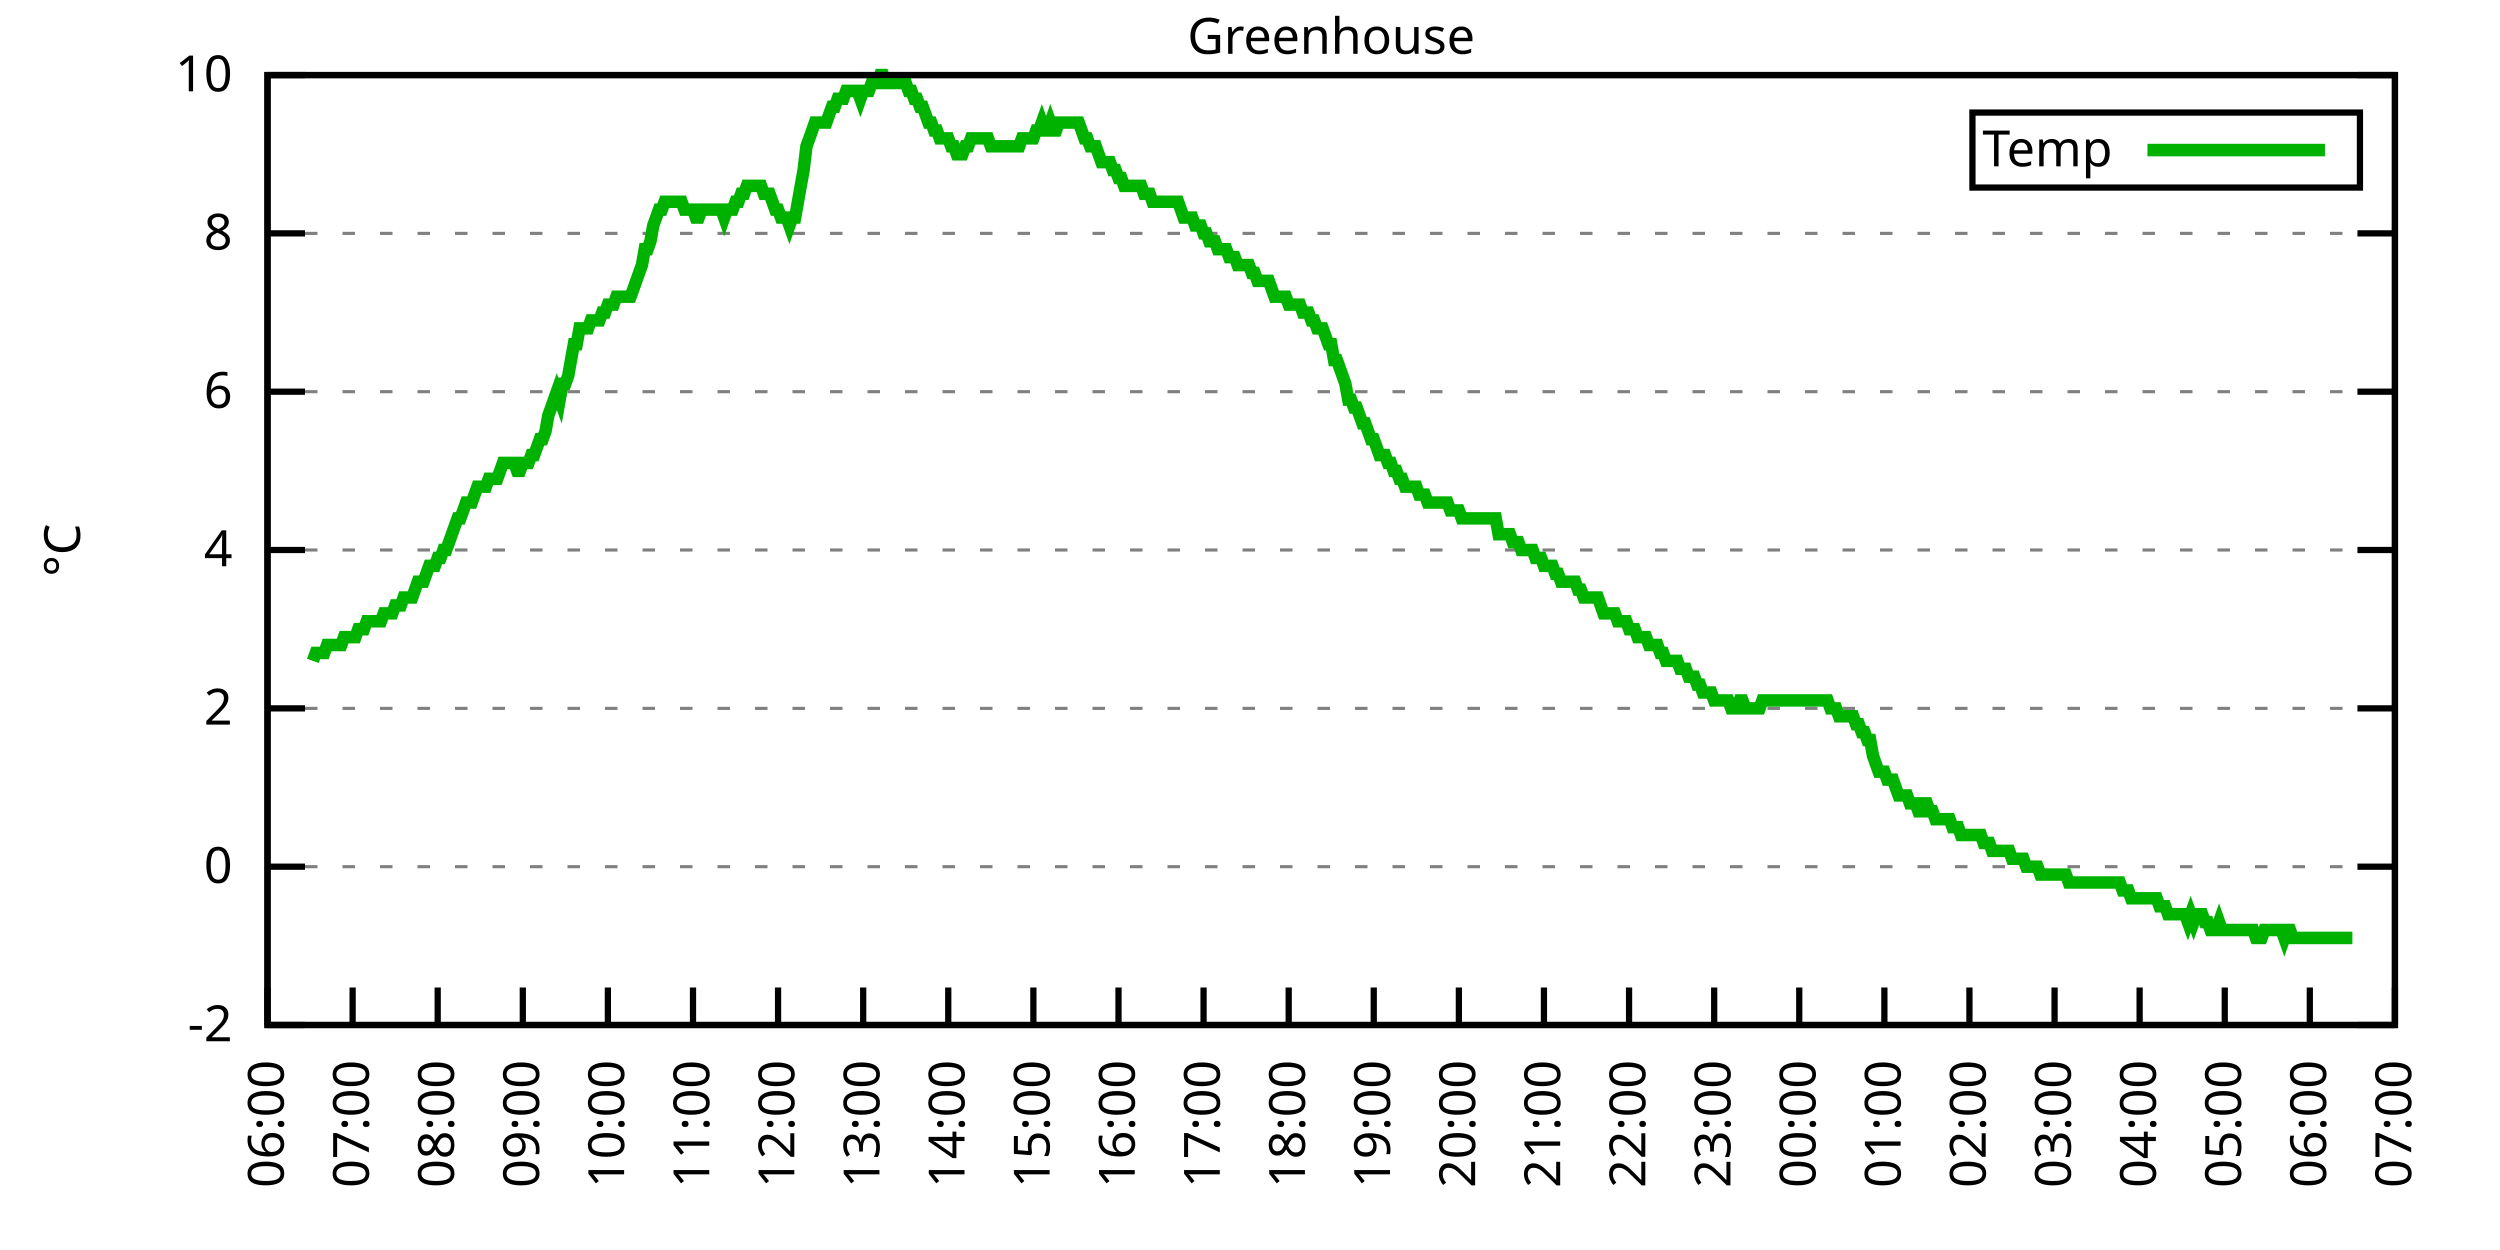
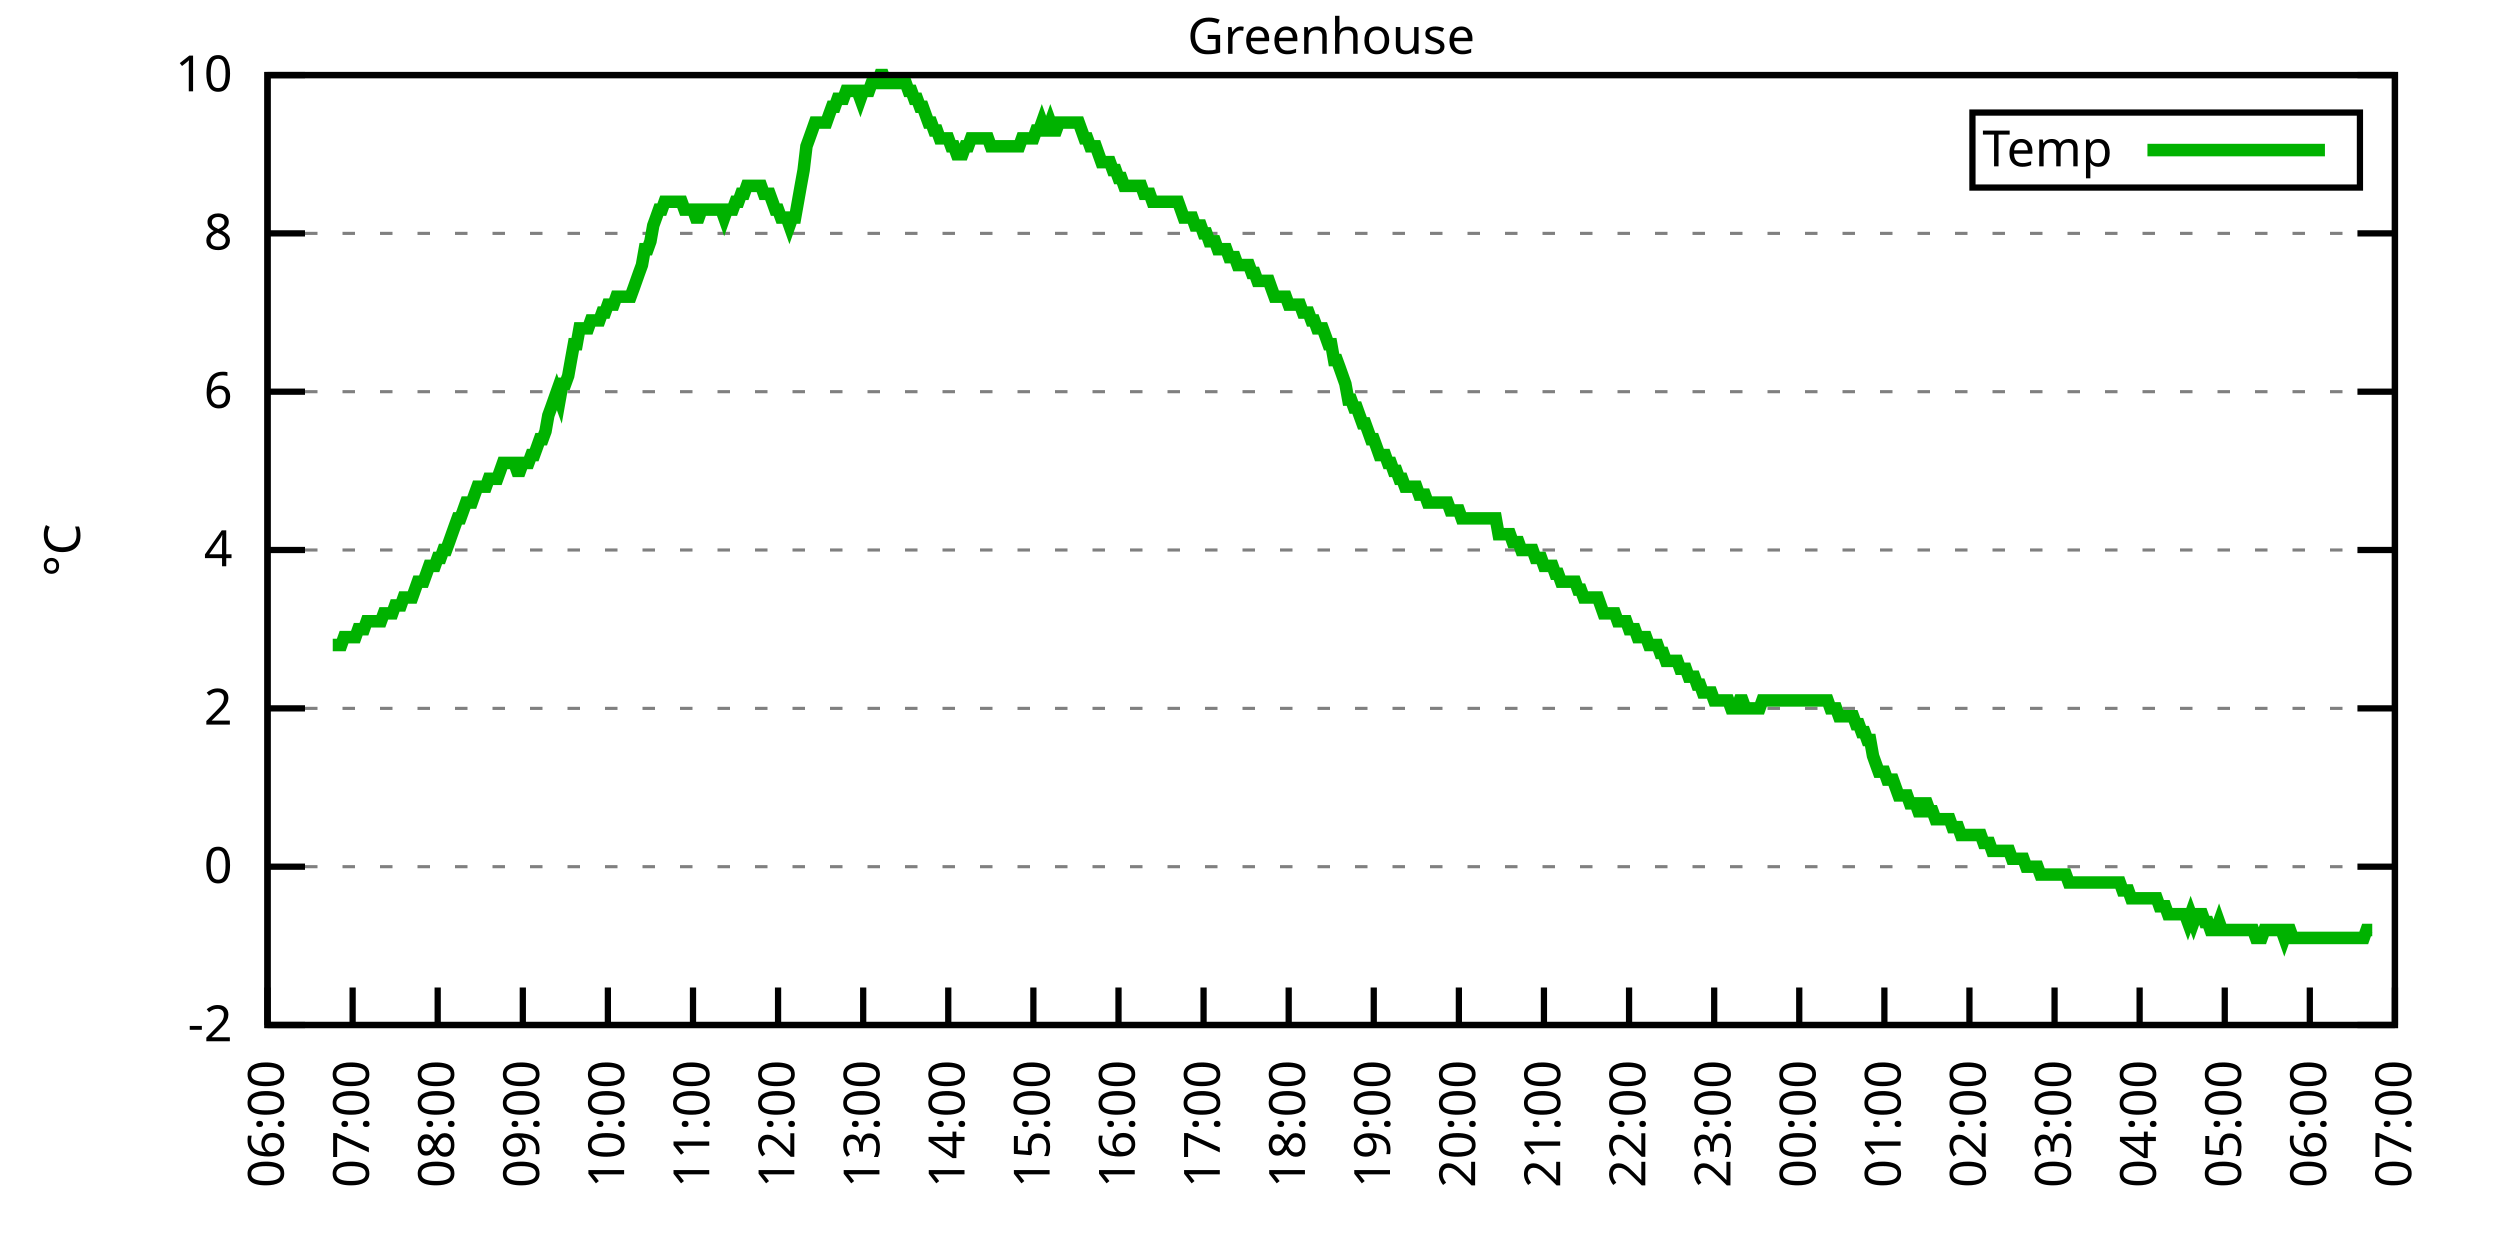
<svg xmlns="http://www.w3.org/2000/svg" xmlns:xlink="http://www.w3.org/1999/xlink" width="400" height="200" viewBox="0 0 400 200">
  <g id="gnuplot_canvas">
    <rect x="0" y="0" width="400" height="200" fill="none" />
    <defs>
      <circle id="gpDot" r="0.5" stroke-width="0.5" stroke="currentColor" />
      <path id="gpPt0" stroke-width="0.333" stroke="currentColor" d="M-1,0 h2 M0,-1 v2" />
      <path id="gpPt1" stroke-width="0.333" stroke="currentColor" d="M-1,-1 L1,1 M1,-1 L-1,1" />
      <path id="gpPt2" stroke-width="0.333" stroke="currentColor" d="M-1,0 L1,0 M0,-1 L0,1 M-1,-1 L1,1 M-1,1 L1,-1" />
      <rect id="gpPt3" stroke-width="0.333" stroke="currentColor" x="-1" y="-1" width="2" height="2" />
      <rect id="gpPt4" stroke-width="0.333" stroke="currentColor" fill="currentColor" x="-1" y="-1" width="2" height="2" />
      <circle id="gpPt5" stroke-width="0.333" stroke="currentColor" cx="0" cy="0" r="1" />
      <use xlink:href="#gpPt5" id="gpPt6" fill="currentColor" stroke="none" />
      <path id="gpPt7" stroke-width="0.333" stroke="currentColor" d="M0,-1.33 L-1.33,0.67 L1.33,0.67 z" />
      <use xlink:href="#gpPt7" id="gpPt8" fill="currentColor" stroke="none" />
      <use xlink:href="#gpPt7" id="gpPt9" stroke="currentColor" transform="rotate(180)" />
      <use xlink:href="#gpPt9" id="gpPt10" fill="currentColor" stroke="none" />
      <use xlink:href="#gpPt3" id="gpPt11" stroke="currentColor" transform="rotate(45)" />
      <use xlink:href="#gpPt11" id="gpPt12" fill="currentColor" stroke="none" />
      <path id="gpPt13" stroke-width="0.333" stroke="currentColor" d="M0,1.330 L1.265,0.411 L0.782,-1.067 L-0.782,-1.076 L-1.265,0.411 z" />
      <use xlink:href="#gpPt13" id="gpPt14" fill="currentColor" stroke="none" />
      <filter id="textbox" filterUnits="objectBoundingBox" x="0" y="0" height="1" width="1">
        <feFlood flood-color="white" flood-opacity="1" result="bgnd" />
        <feComposite in="SourceGraphic" in2="bgnd" operator="atop" />
      </filter>
      <filter id="greybox" filterUnits="objectBoundingBox" x="0" y="0" height="1" width="1">
        <feFlood flood-color="lightgrey" flood-opacity="1" result="grey" />
        <feComposite in="SourceGraphic" in2="grey" operator="atop" />
      </filter>
    </defs>
    <g fill="none" color="white" stroke="currentColor" stroke-width="1.00" stroke-linecap="butt" stroke-linejoin="miter">
</g>
    <g fill="none" color="black" stroke="currentColor" stroke-width="1.00" stroke-linecap="butt" stroke-linejoin="miter">
      <g stroke="none" shape-rendering="crispEdges">
        <polygon fill="rgb(255, 255, 255)" points="42.80,164.00 383.18,164.00 383.18,12.02 42.80,12.02 " />
      </g>
    </g>
    <g fill="none" color="black" stroke="currentColor" stroke-width="1.00" stroke-linecap="butt" stroke-linejoin="miter">
</g>
    <g fill="none" color="black" stroke="black" stroke-width="0.50" stroke-linecap="butt" stroke-linejoin="miter">
</g>
    <g fill="none" color="gray" stroke="currentColor" stroke-width="0.50" stroke-linecap="butt" stroke-linejoin="miter">
      <path stroke="gray" stroke-dasharray="2,4" class="gridline" d="M42.80,164.00 L383.19,164.00  " />
    </g>
    <g fill="none" color="gray" stroke="gray" stroke-width="1.00" stroke-linecap="butt" stroke-linejoin="miter">
</g>
    <g fill="none" color="black" stroke="currentColor" stroke-width="1.00" stroke-linecap="butt" stroke-linejoin="miter">
      <path stroke="black" d="M42.80,164.00 L48.80,164.00 M383.19,164.00 L377.19,164.00  " />
      <g transform="translate(37.20,166.60)" stroke="none" fill="black" font-family="Sans" font-size="8.00" text-anchor="end">
        <text>
          <tspan font-family="Sans">-2</tspan>
        </text>
      </g>
    </g>
    <g fill="none" color="black" stroke="currentColor" stroke-width="1.00" stroke-linecap="butt" stroke-linejoin="miter">
</g>
    <g fill="none" color="black" stroke="black" stroke-width="0.50" stroke-linecap="butt" stroke-linejoin="miter">
</g>
    <g fill="none" color="gray" stroke="currentColor" stroke-width="0.50" stroke-linecap="butt" stroke-linejoin="miter">
      <path stroke="gray" stroke-dasharray="2,4" class="gridline" d="M42.80,138.67 L383.19,138.67  " />
    </g>
    <g fill="none" color="gray" stroke="gray" stroke-width="1.00" stroke-linecap="butt" stroke-linejoin="miter">
</g>
    <g fill="none" color="black" stroke="currentColor" stroke-width="1.00" stroke-linecap="butt" stroke-linejoin="miter">
      <path stroke="black" d="M42.80,138.67 L48.80,138.67 M383.19,138.67 L377.19,138.67  " />
      <g transform="translate(37.20,141.27)" stroke="none" fill="black" font-family="Sans" font-size="8.00" text-anchor="end">
        <text>
          <tspan font-family="Sans"> 0</tspan>
        </text>
      </g>
    </g>
    <g fill="none" color="black" stroke="currentColor" stroke-width="1.00" stroke-linecap="butt" stroke-linejoin="miter">
</g>
    <g fill="none" color="black" stroke="black" stroke-width="0.50" stroke-linecap="butt" stroke-linejoin="miter">
</g>
    <g fill="none" color="gray" stroke="currentColor" stroke-width="0.50" stroke-linecap="butt" stroke-linejoin="miter">
      <path stroke="gray" stroke-dasharray="2,4" class="gridline" d="M42.80,113.34 L383.19,113.34  " />
    </g>
    <g fill="none" color="gray" stroke="gray" stroke-width="1.00" stroke-linecap="butt" stroke-linejoin="miter">
</g>
    <g fill="none" color="black" stroke="currentColor" stroke-width="1.00" stroke-linecap="butt" stroke-linejoin="miter">
      <path stroke="black" d="M42.80,113.34 L48.80,113.34 M383.19,113.34 L377.19,113.34  " />
      <g transform="translate(37.20,115.94)" stroke="none" fill="black" font-family="Sans" font-size="8.00" text-anchor="end">
        <text>
          <tspan font-family="Sans"> 2</tspan>
        </text>
      </g>
    </g>
    <g fill="none" color="black" stroke="currentColor" stroke-width="1.00" stroke-linecap="butt" stroke-linejoin="miter">
</g>
    <g fill="none" color="black" stroke="black" stroke-width="0.50" stroke-linecap="butt" stroke-linejoin="miter">
</g>
    <g fill="none" color="gray" stroke="currentColor" stroke-width="0.50" stroke-linecap="butt" stroke-linejoin="miter">
      <path stroke="gray" stroke-dasharray="2,4" class="gridline" d="M42.80,88.00 L383.19,88.00  " />
    </g>
    <g fill="none" color="gray" stroke="gray" stroke-width="1.00" stroke-linecap="butt" stroke-linejoin="miter">
</g>
    <g fill="none" color="black" stroke="currentColor" stroke-width="1.00" stroke-linecap="butt" stroke-linejoin="miter">
      <path stroke="black" d="M42.80,88.00 L48.80,88.00 M383.19,88.00 L377.19,88.00  " />
      <g transform="translate(37.20,90.60)" stroke="none" fill="black" font-family="Sans" font-size="8.00" text-anchor="end">
        <text>
          <tspan font-family="Sans"> 4</tspan>
        </text>
      </g>
    </g>
    <g fill="none" color="black" stroke="currentColor" stroke-width="1.00" stroke-linecap="butt" stroke-linejoin="miter">
</g>
    <g fill="none" color="black" stroke="black" stroke-width="0.50" stroke-linecap="butt" stroke-linejoin="miter">
</g>
    <g fill="none" color="gray" stroke="currentColor" stroke-width="0.50" stroke-linecap="butt" stroke-linejoin="miter">
      <path stroke="gray" stroke-dasharray="2,4" class="gridline" d="M42.80,62.67 L383.19,62.67  " />
    </g>
    <g fill="none" color="gray" stroke="gray" stroke-width="1.00" stroke-linecap="butt" stroke-linejoin="miter">
</g>
    <g fill="none" color="black" stroke="currentColor" stroke-width="1.00" stroke-linecap="butt" stroke-linejoin="miter">
      <path stroke="black" d="M42.80,62.67 L48.80,62.67 M383.19,62.67 L377.19,62.67  " />
      <g transform="translate(37.20,65.27)" stroke="none" fill="black" font-family="Sans" font-size="8.00" text-anchor="end">
        <text>
          <tspan font-family="Sans"> 6</tspan>
        </text>
      </g>
    </g>
    <g fill="none" color="black" stroke="currentColor" stroke-width="1.00" stroke-linecap="butt" stroke-linejoin="miter">
</g>
    <g fill="none" color="black" stroke="black" stroke-width="0.50" stroke-linecap="butt" stroke-linejoin="miter">
</g>
    <g fill="none" color="gray" stroke="currentColor" stroke-width="0.50" stroke-linecap="butt" stroke-linejoin="miter">
      <path stroke="gray" stroke-dasharray="2,4" class="gridline" d="M42.80,37.34 L383.19,37.34  " />
    </g>
    <g fill="none" color="gray" stroke="gray" stroke-width="1.00" stroke-linecap="butt" stroke-linejoin="miter">
</g>
    <g fill="none" color="black" stroke="currentColor" stroke-width="1.00" stroke-linecap="butt" stroke-linejoin="miter">
      <path stroke="black" d="M42.80,37.34 L48.80,37.34 M383.19,37.34 L377.19,37.34  " />
      <g transform="translate(37.20,39.94)" stroke="none" fill="black" font-family="Sans" font-size="8.00" text-anchor="end">
        <text>
          <tspan font-family="Sans"> 8</tspan>
        </text>
      </g>
    </g>
    <g fill="none" color="black" stroke="currentColor" stroke-width="1.00" stroke-linecap="butt" stroke-linejoin="miter">
</g>
    <g fill="none" color="black" stroke="black" stroke-width="0.50" stroke-linecap="butt" stroke-linejoin="miter">
</g>
    <g fill="none" color="gray" stroke="currentColor" stroke-width="0.50" stroke-linecap="butt" stroke-linejoin="miter">
      <path stroke="gray" stroke-dasharray="2,4" class="gridline" d="M42.80,12.01 L383.19,12.01  " />
    </g>
    <g fill="none" color="gray" stroke="gray" stroke-width="1.00" stroke-linecap="butt" stroke-linejoin="miter">
</g>
    <g fill="none" color="black" stroke="currentColor" stroke-width="1.00" stroke-linecap="butt" stroke-linejoin="miter">
      <path stroke="black" d="M42.80,12.01 L48.80,12.01 M383.19,12.01 L377.19,12.01  " />
      <g transform="translate(37.20,14.61)" stroke="none" fill="black" font-family="Sans" font-size="8.00" text-anchor="end">
        <text>
          <tspan font-family="Sans"> 10</tspan>
        </text>
      </g>
    </g>
    <g fill="none" color="black" stroke="currentColor" stroke-width="1.00" stroke-linecap="butt" stroke-linejoin="miter">
      <path stroke="black" d="M42.80,164.00 L42.80,158.00  " />
      <g transform="translate(45.40,169.60) rotate(270.00)" stroke="none" fill="black" font-family="Sans" font-size="8.00" text-anchor="end">
        <text>
          <tspan font-family="Sans">06:00</tspan>
        </text>
      </g>
    </g>
    <g fill="none" color="black" stroke="currentColor" stroke-width="1.00" stroke-linecap="butt" stroke-linejoin="miter">
      <path stroke="black" d="M56.42,164.00 L56.42,158.00  " />
      <g transform="translate(59.02,169.60) rotate(270.00)" stroke="none" fill="black" font-family="Sans" font-size="8.00" text-anchor="end">
        <text>
          <tspan font-family="Sans">07:00</tspan>
        </text>
      </g>
    </g>
    <g fill="none" color="black" stroke="currentColor" stroke-width="1.00" stroke-linecap="butt" stroke-linejoin="miter">
      <path stroke="black" d="M70.03,164.00 L70.03,158.00  " />
      <g transform="translate(72.63,169.60) rotate(270.00)" stroke="none" fill="black" font-family="Sans" font-size="8.00" text-anchor="end">
        <text>
          <tspan font-family="Sans">08:00</tspan>
        </text>
      </g>
    </g>
    <g fill="none" color="black" stroke="currentColor" stroke-width="1.00" stroke-linecap="butt" stroke-linejoin="miter">
      <path stroke="black" d="M83.65,164.00 L83.65,158.00  " />
      <g transform="translate(86.25,169.60) rotate(270.00)" stroke="none" fill="black" font-family="Sans" font-size="8.00" text-anchor="end">
        <text>
          <tspan font-family="Sans">09:00</tspan>
        </text>
      </g>
    </g>
    <g fill="none" color="black" stroke="currentColor" stroke-width="1.00" stroke-linecap="butt" stroke-linejoin="miter">
      <path stroke="black" d="M97.26,164.00 L97.26,158.00  " />
      <g transform="translate(99.86,169.60) rotate(270.00)" stroke="none" fill="black" font-family="Sans" font-size="8.00" text-anchor="end">
        <text>
          <tspan font-family="Sans">10:00</tspan>
        </text>
      </g>
    </g>
    <g fill="none" color="black" stroke="currentColor" stroke-width="1.00" stroke-linecap="butt" stroke-linejoin="miter">
      <path stroke="black" d="M110.88,164.00 L110.88,158.00  " />
      <g transform="translate(113.48,169.60) rotate(270.00)" stroke="none" fill="black" font-family="Sans" font-size="8.00" text-anchor="end">
        <text>
          <tspan font-family="Sans">11:00</tspan>
        </text>
      </g>
    </g>
    <g fill="none" color="black" stroke="currentColor" stroke-width="1.00" stroke-linecap="butt" stroke-linejoin="miter">
      <path stroke="black" d="M124.49,164.00 L124.49,158.00  " />
      <g transform="translate(127.09,169.60) rotate(270.00)" stroke="none" fill="black" font-family="Sans" font-size="8.00" text-anchor="end">
        <text>
          <tspan font-family="Sans">12:00</tspan>
        </text>
      </g>
    </g>
    <g fill="none" color="black" stroke="currentColor" stroke-width="1.00" stroke-linecap="butt" stroke-linejoin="miter">
      <path stroke="black" d="M138.11,164.00 L138.11,158.00  " />
      <g transform="translate(140.71,169.60) rotate(270.00)" stroke="none" fill="black" font-family="Sans" font-size="8.00" text-anchor="end">
        <text>
          <tspan font-family="Sans">13:00</tspan>
        </text>
      </g>
    </g>
    <g fill="none" color="black" stroke="currentColor" stroke-width="1.00" stroke-linecap="butt" stroke-linejoin="miter">
      <path stroke="black" d="M151.72,164.00 L151.72,158.00  " />
      <g transform="translate(154.32,169.60) rotate(270.00)" stroke="none" fill="black" font-family="Sans" font-size="8.00" text-anchor="end">
        <text>
          <tspan font-family="Sans">14:00</tspan>
        </text>
      </g>
    </g>
    <g fill="none" color="black" stroke="currentColor" stroke-width="1.00" stroke-linecap="butt" stroke-linejoin="miter">
      <path stroke="black" d="M165.34,164.00 L165.34,158.00  " />
      <g transform="translate(167.94,169.60) rotate(270.00)" stroke="none" fill="black" font-family="Sans" font-size="8.00" text-anchor="end">
        <text>
          <tspan font-family="Sans">15:00</tspan>
        </text>
      </g>
    </g>
    <g fill="none" color="black" stroke="currentColor" stroke-width="1.00" stroke-linecap="butt" stroke-linejoin="miter">
      <path stroke="black" d="M178.96,164.00 L178.96,158.00  " />
      <g transform="translate(181.56,169.60) rotate(270.00)" stroke="none" fill="black" font-family="Sans" font-size="8.00" text-anchor="end">
        <text>
          <tspan font-family="Sans">16:00</tspan>
        </text>
      </g>
    </g>
    <g fill="none" color="black" stroke="currentColor" stroke-width="1.00" stroke-linecap="butt" stroke-linejoin="miter">
      <path stroke="black" d="M192.57,164.00 L192.57,158.00  " />
      <g transform="translate(195.17,169.60) rotate(270.00)" stroke="none" fill="black" font-family="Sans" font-size="8.00" text-anchor="end">
        <text>
          <tspan font-family="Sans">17:00</tspan>
        </text>
      </g>
    </g>
    <g fill="none" color="black" stroke="currentColor" stroke-width="1.00" stroke-linecap="butt" stroke-linejoin="miter">
      <path stroke="black" d="M206.19,164.00 L206.19,158.00  " />
      <g transform="translate(208.79,169.60) rotate(270.00)" stroke="none" fill="black" font-family="Sans" font-size="8.00" text-anchor="end">
        <text>
          <tspan font-family="Sans">18:00</tspan>
        </text>
      </g>
    </g>
    <g fill="none" color="black" stroke="currentColor" stroke-width="1.00" stroke-linecap="butt" stroke-linejoin="miter">
      <path stroke="black" d="M219.80,164.00 L219.80,158.00  " />
      <g transform="translate(222.40,169.60) rotate(270.00)" stroke="none" fill="black" font-family="Sans" font-size="8.00" text-anchor="end">
        <text>
          <tspan font-family="Sans">19:00</tspan>
        </text>
      </g>
    </g>
    <g fill="none" color="black" stroke="currentColor" stroke-width="1.00" stroke-linecap="butt" stroke-linejoin="miter">
      <path stroke="black" d="M233.42,164.00 L233.42,158.00  " />
      <g transform="translate(236.02,169.60) rotate(270.00)" stroke="none" fill="black" font-family="Sans" font-size="8.00" text-anchor="end">
        <text>
          <tspan font-family="Sans">20:00</tspan>
        </text>
      </g>
    </g>
    <g fill="none" color="black" stroke="currentColor" stroke-width="1.00" stroke-linecap="butt" stroke-linejoin="miter">
      <path stroke="black" d="M247.03,164.00 L247.03,158.00  " />
      <g transform="translate(249.63,169.60) rotate(270.00)" stroke="none" fill="black" font-family="Sans" font-size="8.00" text-anchor="end">
        <text>
          <tspan font-family="Sans">21:00</tspan>
        </text>
      </g>
    </g>
    <g fill="none" color="black" stroke="currentColor" stroke-width="1.00" stroke-linecap="butt" stroke-linejoin="miter">
      <path stroke="black" d="M260.65,164.00 L260.65,158.00  " />
      <g transform="translate(263.25,169.60) rotate(270.00)" stroke="none" fill="black" font-family="Sans" font-size="8.00" text-anchor="end">
        <text>
          <tspan font-family="Sans">22:00</tspan>
        </text>
      </g>
    </g>
    <g fill="none" color="black" stroke="currentColor" stroke-width="1.00" stroke-linecap="butt" stroke-linejoin="miter">
      <path stroke="black" d="M274.27,164.00 L274.27,158.00  " />
      <g transform="translate(276.87,169.60) rotate(270.00)" stroke="none" fill="black" font-family="Sans" font-size="8.00" text-anchor="end">
        <text>
          <tspan font-family="Sans">23:00</tspan>
        </text>
      </g>
    </g>
    <g fill="none" color="black" stroke="currentColor" stroke-width="1.00" stroke-linecap="butt" stroke-linejoin="miter">
      <path stroke="black" d="M287.88,164.00 L287.88,158.00  " />
      <g transform="translate(290.48,169.60) rotate(270.00)" stroke="none" fill="black" font-family="Sans" font-size="8.00" text-anchor="end">
        <text>
          <tspan font-family="Sans">00:00</tspan>
        </text>
      </g>
    </g>
    <g fill="none" color="black" stroke="currentColor" stroke-width="1.00" stroke-linecap="butt" stroke-linejoin="miter">
      <path stroke="black" d="M301.50,164.00 L301.50,158.00  " />
      <g transform="translate(304.10,169.60) rotate(270.00)" stroke="none" fill="black" font-family="Sans" font-size="8.00" text-anchor="end">
        <text>
          <tspan font-family="Sans">01:00</tspan>
        </text>
      </g>
    </g>
    <g fill="none" color="black" stroke="currentColor" stroke-width="1.00" stroke-linecap="butt" stroke-linejoin="miter">
      <path stroke="black" d="M315.11,164.00 L315.11,158.00  " />
      <g transform="translate(317.71,169.60) rotate(270.00)" stroke="none" fill="black" font-family="Sans" font-size="8.00" text-anchor="end">
        <text>
          <tspan font-family="Sans">02:00</tspan>
        </text>
      </g>
    </g>
    <g fill="none" color="black" stroke="currentColor" stroke-width="1.00" stroke-linecap="butt" stroke-linejoin="miter">
      <path stroke="black" d="M328.73,164.00 L328.73,158.00  " />
      <g transform="translate(331.33,169.60) rotate(270.00)" stroke="none" fill="black" font-family="Sans" font-size="8.00" text-anchor="end">
        <text>
          <tspan font-family="Sans">03:00</tspan>
        </text>
      </g>
    </g>
    <g fill="none" color="black" stroke="currentColor" stroke-width="1.00" stroke-linecap="butt" stroke-linejoin="miter">
      <path stroke="black" d="M342.34,164.00 L342.34,158.00  " />
      <g transform="translate(344.94,169.60) rotate(270.00)" stroke="none" fill="black" font-family="Sans" font-size="8.00" text-anchor="end">
        <text>
          <tspan font-family="Sans">04:00</tspan>
        </text>
      </g>
    </g>
    <g fill="none" color="black" stroke="currentColor" stroke-width="1.00" stroke-linecap="butt" stroke-linejoin="miter">
      <path stroke="black" d="M355.96,164.00 L355.96,158.00  " />
      <g transform="translate(358.56,169.60) rotate(270.00)" stroke="none" fill="black" font-family="Sans" font-size="8.00" text-anchor="end">
        <text>
          <tspan font-family="Sans">05:00</tspan>
        </text>
      </g>
    </g>
    <g fill="none" color="black" stroke="currentColor" stroke-width="1.00" stroke-linecap="butt" stroke-linejoin="miter">
      <path stroke="black" d="M369.57,164.00 L369.57,158.00  " />
      <g transform="translate(372.17,169.60) rotate(270.00)" stroke="none" fill="black" font-family="Sans" font-size="8.00" text-anchor="end">
        <text>
          <tspan font-family="Sans">06:00</tspan>
        </text>
      </g>
    </g>
    <g fill="none" color="black" stroke="currentColor" stroke-width="1.00" stroke-linecap="butt" stroke-linejoin="miter">
      <path stroke="black" d="M383.19,164.00 L383.19,158.00  " />
      <g transform="translate(385.79,169.60) rotate(270.00)" stroke="none" fill="black" font-family="Sans" font-size="8.00" text-anchor="end">
        <text>
          <tspan font-family="Sans">07:00</tspan>
        </text>
      </g>
    </g>
    <g fill="none" color="black" stroke="currentColor" stroke-width="1.00" stroke-linecap="butt" stroke-linejoin="miter">
</g>
    <g fill="none" color="black" stroke="currentColor" stroke-width="1.00" stroke-linecap="butt" stroke-linejoin="miter">
      <path stroke="black" d="M42.80,12.01 L42.80,164.00 L383.19,164.00 L383.19,12.01 L42.80,12.01 Z  " />
    </g>
    <g fill="none" color="black" stroke="currentColor" stroke-width="1.00" stroke-linecap="butt" stroke-linejoin="miter">
</g>
    <g fill="none" color="black" stroke="currentColor" stroke-width="1.00" stroke-linecap="butt" stroke-linejoin="miter">
      <path stroke="black" d="M315.59,30.01 L315.59,18.01 L377.59,18.01 L377.59,30.01 L315.59,30.01 Z  " />
    </g>
    <g id="Greenhouse_plot_1">
      <g fill="none" color="white" stroke="black" stroke-width="2.00" stroke-linecap="butt" stroke-linejoin="miter">
</g>
      <g fill="none" color="black" stroke="currentColor" stroke-width="2.00" stroke-linecap="butt" stroke-linejoin="miter">
        <g transform="translate(337.99,26.61)" stroke="none" fill="black" font-family="Sans" font-size="8.00" text-anchor="end">
          <text>
            <tspan font-family="Sans">Temp</tspan>
          </text>
        </g>
      </g>
      <g fill="none" color="black" stroke="currentColor" stroke-width="2.00" stroke-linecap="butt" stroke-linejoin="miter">
-         <path stroke="rgb(  0, 178,   0)" d="M343.59,24.01 L371.99,24.01 M50.06,105.74 L50.52,104.47 L50.97,104.47 L51.42,104.47 L51.88,104.47 L52.33,103.20   L52.78,103.20 L53.24,103.20 L53.69,103.20 L54.15,103.20 L54.60,103.20 L55.05,101.94 L55.51,101.94 L55.96,101.94   L56.42,101.94 L56.87,101.94 L57.32,100.67 L57.78,100.67 L58.23,100.67 L58.68,99.40 L59.14,99.40 L59.59,99.40   L60.05,99.40 L60.50,99.40 L60.95,99.40 L61.41,98.14 L61.86,98.14 L62.32,98.14 L62.77,98.14 L63.22,96.87   L63.68,96.87 L64.13,96.87 L64.58,95.60 L65.04,95.60 L65.49,95.60 L65.95,95.60 L66.40,94.34 L66.85,93.07   L67.31,93.07 L67.76,93.07 L68.22,91.80 L68.67,90.54 L69.12,90.54 L69.58,90.54 L70.03,89.27 L70.49,89.27   L70.94,88.00 L71.39,88.00 L71.85,86.74 L72.30,85.47 L72.75,84.21 L73.21,82.94 L73.66,82.94 L74.12,81.67   L74.57,80.41 L75.02,80.41 L75.48,80.41 L75.93,79.14 L76.39,77.87 L76.84,77.87 L77.29,77.87 L77.75,77.87   L78.20,76.61 L78.65,76.61 L79.11,76.61 L79.56,76.61 L80.02,75.34 L80.47,74.07 L80.92,74.07 L81.38,74.07   L81.83,74.07 L82.29,74.07 L82.74,75.34 L83.19,75.34 L83.65,74.07 L84.10,74.07 L84.55,74.07 L85.01,72.81   L85.46,72.81 L85.92,71.54 L86.37,70.27 L86.82,70.27 L87.28,69.01 L87.73,66.47 L88.19,65.21 L88.64,63.94   L89.09,62.67 L89.55,63.94 L90.00,61.41 L90.45,61.41 L90.91,60.14 L91.36,57.61 L91.82,55.07 L92.27,55.07   L92.72,52.54 L93.18,52.54 L93.63,52.54 L94.09,52.54 L94.54,51.27 L94.99,51.27 L95.45,51.27 L95.90,51.27   L96.35,50.01 L96.81,50.01 L97.26,48.74 L97.72,48.74 L98.17,48.74 L98.62,47.47 L99.08,47.47 L99.53,47.47   L99.99,47.47 L100.44,47.47 L100.89,47.47 L101.35,46.21 L101.80,44.94 L102.25,43.67 L102.71,42.41 L103.16,39.87   L103.62,39.87 L104.07,38.61 L104.52,36.08 L104.98,34.81 L105.43,33.54 L105.89,33.54 L106.34,32.28 L106.79,32.28   L107.25,32.28 L107.70,32.28 L108.15,32.28 L108.61,32.28 L109.06,32.28 L109.52,33.54 L109.97,33.54 L110.42,33.54   L110.88,33.54 L111.33,34.81 L111.79,34.81 L112.24,33.54 L112.69,33.54 L113.15,33.54 L113.60,33.54 L114.05,33.54   L114.51,33.54 L114.96,33.54 L115.42,33.54 L115.87,34.81 L116.32,33.54 L116.78,33.54 L117.23,33.54 L117.69,32.28   L118.14,32.28 L118.59,31.01 L119.05,31.01 L119.50,29.74 L119.96,29.74 L120.41,29.74 L120.86,29.74 L121.32,29.74   L121.77,29.74 L122.22,31.01 L122.68,31.01 L123.13,31.01 L123.59,32.28 L124.04,33.54 L124.49,33.54 L124.95,34.81   L125.40,34.81 L125.86,34.81 L126.31,36.08 L126.76,34.81 L127.22,34.81 L127.67,32.28 L128.12,29.74 L128.58,27.21   L129.03,23.41 L129.49,22.14 L129.94,20.88 L130.39,19.61 L130.85,19.61 L131.30,19.61 L131.76,19.61 L132.21,19.61   L132.66,18.34 L133.12,17.08 L133.57,17.08 L134.02,15.81 L134.48,15.81 L134.93,15.81 L135.39,14.54 L135.84,14.54   L136.29,14.54 L136.75,14.54 L137.20,14.54 L137.66,15.81 L138.11,14.54 L138.56,14.54 L139.02,14.54 L139.47,13.28   L139.92,13.28 L140.38,13.28 L140.83,12.01 L141.29,12.01 L141.74,13.28 L142.19,13.28 L142.65,13.28 L143.10,13.28   L143.56,13.28 L144.01,13.28 L144.46,13.28 L144.92,13.28 L145.37,14.54 L145.82,14.54 L146.28,15.81 L146.73,15.81   L147.19,17.08 L147.64,17.08 L148.09,18.34 L148.55,19.61 L149.00,19.61 L149.46,20.88 L149.91,20.88 L150.36,22.14   L150.82,22.14 L151.27,22.14 L151.72,22.14 L152.18,23.41 L152.63,23.41 L153.09,24.68 L153.54,24.68 L153.99,24.68   L154.45,23.41 L154.90,23.41 L155.36,22.14 L155.81,22.14 L156.26,22.14 L156.72,22.14 L157.17,22.14 L157.62,22.14   L158.08,22.14 L158.53,23.41 L158.99,23.41 L159.44,23.41 L159.89,23.41 L160.35,23.41 L160.80,23.41 L161.26,23.41   L161.71,23.41 L162.16,23.41 L162.62,23.41 L163.07,23.41 L163.52,22.14 L163.98,22.14 L164.43,22.14 L164.89,22.14   L165.34,22.14 L165.79,20.88 L166.25,20.88 L166.70,19.61 L167.16,20.88 L167.61,20.88 L168.06,19.61 L168.52,20.88   L168.97,20.88 L169.43,19.61 L169.88,19.61 L170.33,19.61 L170.79,19.61 L171.24,19.61 L171.69,19.61 L172.15,19.61   L172.60,19.61 L173.06,20.88 L173.51,22.14 L173.96,22.14 L174.42,23.41 L174.87,23.41 L175.33,23.41 L175.78,24.68   L176.23,25.94 L176.69,25.94 L177.14,25.94 L177.59,25.94 L178.05,27.21 L178.50,27.21 L178.96,28.48 L179.41,28.48   L179.86,29.74 L180.32,29.74 L180.77,29.74 L181.23,29.74 L181.68,29.74 L182.13,29.74 L182.59,29.74 L183.04,31.01   L183.49,31.01 L183.95,31.01 L184.40,32.28 L184.86,32.28 L185.31,32.28 L185.76,32.28 L186.22,32.28 L186.67,32.28   L187.13,32.28 L187.58,32.28 L188.03,32.28 L188.49,32.28 L188.94,33.54 L189.39,34.81 L189.85,34.81 L190.30,34.81   L190.76,34.81 L191.21,36.08 L191.66,36.08 L192.12,36.08 L192.57,37.34 L193.03,37.34 L193.48,38.61 L193.93,38.61   L194.39,38.61 L194.84,39.87 L195.29,39.87 L195.75,39.87 L196.20,39.87 L196.66,41.14 L197.11,41.14 L197.56,41.14   L198.02,42.41 L198.47,42.41 L198.93,42.41 L199.38,42.41 L199.83,42.41 L200.29,43.67 L200.74,43.67 L201.19,44.94   L201.65,44.94 L202.10,44.94 L202.56,44.94 L203.01,44.94 L203.46,46.21 L203.92,47.47 L204.37,47.47 L204.83,47.47   L205.28,47.47 L205.73,47.47 L206.19,48.74 L206.64,48.74 L207.09,48.74 L207.55,48.74 L208.00,48.74 L208.46,50.01   L208.91,50.01 L209.36,50.01 L209.82,51.27 L210.27,51.27 L210.73,52.54 L211.18,52.54 L211.63,52.54 L212.09,53.81   L212.54,55.07 L213.00,55.07 L213.45,57.61 L213.90,57.61 L214.36,58.87 L214.81,60.14 L215.26,61.41 L215.72,63.94   L216.17,63.94 L216.63,65.21 L217.08,65.21 L217.53,66.47 L217.99,67.74 L218.44,67.74 L218.90,69.01 L219.35,70.27   L219.80,70.27 L220.26,71.54 L220.71,72.81 L221.16,72.81 L221.62,72.81 L222.07,74.07 L222.53,74.07 L222.98,75.34   L223.43,75.34 L223.89,76.61 L224.34,76.61 L224.80,77.87 L225.25,77.87 L225.70,77.87 L226.16,77.87 L226.61,77.87   L227.06,79.14 L227.52,79.14 L227.97,79.14 L228.43,80.41 L228.88,80.41 L229.33,80.41 L229.79,80.41 L230.24,80.41   L230.70,80.41 L231.15,80.41 L231.60,80.41 L232.06,81.67 L232.51,81.67 L232.96,81.67 L233.42,81.67 L233.87,82.94   L234.33,82.94 L234.78,82.94 L235.23,82.94 L235.69,82.94 L236.14,82.94 L236.60,82.94 L237.05,82.94 L237.50,82.94   L237.96,82.94 L238.41,82.94 L238.86,82.94 L239.32,82.94 L239.77,85.47 L240.23,85.47 L240.68,85.47 L241.13,85.47   L241.59,85.47 L242.04,86.74 L242.50,86.74 L242.95,86.74 L243.40,88.00 L243.86,88.00 L244.31,88.00 L244.76,88.00   L245.22,88.00 L245.67,89.27 L246.13,89.27 L246.58,89.27 L247.03,90.54 L247.49,90.54 L247.94,90.54 L248.40,90.54   L248.85,91.80 L249.30,91.80 L249.76,93.07 L250.21,93.07 L250.66,93.07 L251.12,93.07 L251.57,93.07 L252.03,93.07   L252.48,94.34 L252.93,94.34 L253.39,95.60 L253.84,95.60 L254.30,95.60 L254.75,95.60 L255.20,95.60 L255.66,95.60   L256.11,96.87 L256.56,98.14 L257.02,98.14 L257.47,98.14 L257.93,98.14 L258.38,98.14 L258.83,99.40 L259.29,99.40   L259.74,99.40 L260.20,99.40 L260.65,100.67 L261.10,100.67 L261.56,100.67 L262.01,101.94 L262.47,101.94 L262.92,101.94   L263.37,101.94 L263.83,103.20 L264.28,103.20 L264.73,103.20 L265.19,103.20 L265.64,104.47 L266.10,104.47 L266.55,105.74   L267.00,105.74 L267.46,105.74 L267.91,105.74 L268.37,105.74 L268.82,107.00 L269.27,107.00 L269.73,107.00 L270.18,108.27   L270.63,108.27 L271.09,108.27 L271.54,109.54 L272.00,109.54 L272.45,110.80 L272.90,110.80 L273.36,110.80 L273.81,110.80   L274.27,112.07 L274.72,112.07 L275.17,112.07 L275.63,112.07 L276.08,112.07 L276.53,112.07 L276.99,113.34 L277.44,113.34   L277.90,113.34 L278.35,112.07 L278.80,112.07 L279.26,113.34 L279.71,113.34 L280.17,113.34 L280.62,113.34 L281.07,113.34   L281.53,113.34 L281.98,112.07 L282.43,112.07 L282.89,112.07 L283.34,112.07 L283.80,112.07 L284.25,112.07 L284.70,112.07   L285.16,112.07 L285.61,112.07 L286.07,112.07 L286.52,112.07 L286.97,112.07 L287.43,112.07 L287.88,112.07 L288.33,112.07   L288.79,112.07 L289.24,112.07 L289.70,112.07 L290.15,112.07 L290.60,112.07 L291.06,112.07 L291.51,112.07 L291.97,112.07   L292.42,112.07 L292.87,113.34 L293.33,113.34 L293.78,113.34 L294.23,114.60 L294.69,114.60 L295.14,114.60 L295.60,114.60   L296.05,114.60 L296.50,114.60 L296.96,115.87 L297.41,115.87 L297.87,117.14 L298.32,117.14 L298.77,118.40 L299.23,118.40   L299.68,120.94 L300.13,122.20 L300.59,123.47 L301.04,123.47 L301.50,123.47 L301.95,124.74 L302.40,124.74 L302.86,124.74   L303.31,126.00 L303.77,127.27 L304.22,127.27 L304.67,127.27 L305.13,127.27 L305.58,128.54 L306.03,128.54 L306.49,128.54   L306.94,129.80 L307.40,129.80 L307.85,128.54 L308.30,128.54 L308.76,129.80 L309.21,129.80 L309.67,131.07 L310.12,131.07   L310.57,131.07 L311.03,131.07 L311.48,131.07 L311.94,131.07 L312.39,132.34 L312.84,132.34 L313.30,132.34 L313.75,133.60   L314.20,133.60 L314.66,133.60 L315.11,133.60 L315.57,133.60 L316.02,133.60 L316.47,133.60 L316.93,133.60 L317.38,134.87   L317.84,134.87 L318.29,134.87 L318.74,136.14 L319.20,136.14 L319.65,136.14 L320.10,136.14 L320.56,136.14 L321.01,136.14   L321.47,136.14 L321.92,137.40 L322.37,137.40 L322.83,137.40 L323.28,137.40 L323.74,137.40 L324.19,138.67 L324.64,138.67   L325.10,138.67 L325.55,138.67 L326.00,138.67 L326.46,139.93 L326.91,139.93 L327.37,139.93 L327.82,139.93 L328.27,139.93   L328.73,139.93 L329.18,139.93 L329.64,139.93 L330.09,139.93 L330.54,139.93 L331.00,141.20 L331.45,141.20 L331.90,141.20   L332.36,141.20 L332.81,141.20 L333.27,141.20 L333.72,141.20 L334.17,141.20 L334.63,141.20 L335.08,141.20 L335.54,141.20   L335.99,141.20 L336.44,141.20 L336.90,141.20 L337.35,141.20 L337.80,141.20 L338.26,141.20 L338.71,141.20 L339.17,141.20   L339.62,142.47 L340.07,142.47 L340.53,142.47 L340.98,143.73 L341.44,143.73 L341.89,143.73 L342.34,143.73 L342.80,143.73   L343.25,143.73 L343.70,143.73 L344.16,143.73 L344.61,143.73 L345.07,143.73 L345.52,145.00 L345.97,145.00 L346.43,145.00   L346.88,146.27 L347.34,146.27 L347.79,146.27 L348.24,146.27 L348.70,146.27 L349.15,146.27 L349.60,146.27 L350.06,147.53   L350.51,146.27 L350.97,147.53 L351.42,146.27 L351.87,146.27 L352.33,146.27 L352.78,147.53 L353.24,147.53 L353.69,148.80   L354.14,148.80 L354.60,148.80 L355.05,147.53 L355.50,148.80 L355.96,148.80 L356.41,148.80 L356.87,148.80 L357.32,148.80   L357.77,148.80 L358.23,148.80 L358.68,148.80 L359.14,148.80 L359.59,148.80 L360.04,148.80 L360.50,148.80 L360.95,150.07   L361.41,150.07 L361.86,150.07 L362.31,148.80 L362.77,148.80 L363.22,148.80 L363.67,148.80 L364.13,148.80 L364.58,148.80   L365.04,148.80 L365.49,150.07 L365.94,148.80 L366.40,148.80 L366.85,150.07 L367.31,150.07 L367.76,150.07 L368.21,150.07   L368.67,150.07 L369.12,150.07 L369.57,150.07 L370.03,150.07 L370.48,150.07 L370.94,150.07 L371.39,150.07 L371.84,150.07   L372.30,150.07 L372.75,150.07 L373.21,150.07 L373.66,150.07 L374.11,150.07 L374.57,150.07 L375.02,150.07 L375.47,150.07   L375.93,150.07 L376.38,150.07  " />
+         <path stroke="rgb(  0, 178,   0)" d="M343.59,24.01 L371.99,24.01 M53.24,103.20 L53.69,103.20 L54.15,103.20 L54.60,103.20 L55.05,101.94 L55.51,101.94   L55.96,101.94 L56.42,101.94 L56.87,101.94 L57.32,100.67 L57.78,100.67 L58.23,100.67 L58.68,99.40 L59.14,99.40   L59.59,99.40 L60.05,99.40 L60.50,99.40 L60.95,99.40 L61.41,98.14 L61.86,98.14 L62.32,98.14 L62.77,98.14   L63.22,96.87 L63.68,96.87 L64.13,96.87 L64.58,95.60 L65.04,95.60 L65.49,95.60 L65.95,95.60 L66.40,94.34   L66.85,93.07 L67.31,93.07 L67.76,93.07 L68.22,91.80 L68.67,90.54 L69.12,90.54 L69.58,90.54 L70.03,89.27   L70.49,89.27 L70.94,88.00 L71.39,88.00 L71.85,86.74 L72.30,85.47 L72.75,84.21 L73.21,82.94 L73.66,82.94   L74.12,81.67 L74.57,80.41 L75.02,80.41 L75.48,80.41 L75.93,79.14 L76.39,77.87 L76.84,77.87 L77.29,77.87   L77.75,77.87 L78.20,76.61 L78.65,76.61 L79.11,76.61 L79.56,76.61 L80.02,75.34 L80.47,74.07 L80.92,74.07   L81.38,74.07 L81.83,74.07 L82.29,74.07 L82.74,75.34 L83.19,75.34 L83.65,74.07 L84.10,74.07 L84.55,74.07   L85.01,72.81 L85.46,72.81 L85.92,71.54 L86.37,70.27 L86.82,70.27 L87.28,69.01 L87.73,66.47 L88.19,65.21   L88.64,63.94 L89.09,62.67 L89.55,63.94 L90.00,61.41 L90.45,61.41 L90.91,60.14 L91.36,57.61 L91.82,55.07   L92.27,55.07 L92.72,52.54 L93.18,52.54 L93.63,52.54 L94.09,52.54 L94.54,51.27 L94.99,51.27 L95.45,51.27   L95.90,51.27 L96.35,50.01 L96.81,50.01 L97.26,48.74 L97.72,48.74 L98.17,48.74 L98.62,47.47 L99.08,47.47   L99.53,47.47 L99.99,47.47 L100.44,47.47 L100.89,47.47 L101.35,46.21 L101.80,44.94 L102.25,43.67 L102.71,42.41   L103.16,39.87 L103.62,39.87 L104.07,38.61 L104.52,36.08 L104.98,34.81 L105.43,33.54 L105.89,33.54 L106.34,32.28   L106.79,32.28 L107.25,32.28 L107.70,32.28 L108.15,32.28 L108.61,32.28 L109.06,32.28 L109.52,33.54 L109.97,33.54   L110.42,33.54 L110.88,33.54 L111.33,34.81 L111.79,34.81 L112.24,33.54 L112.69,33.54 L113.15,33.54 L113.60,33.54   L114.05,33.54 L114.51,33.54 L114.96,33.54 L115.42,33.54 L115.87,34.81 L116.32,33.54 L116.78,33.54 L117.23,33.54   L117.69,32.28 L118.14,32.28 L118.59,31.01 L119.05,31.01 L119.50,29.74 L119.96,29.74 L120.41,29.74 L120.86,29.74   L121.32,29.74 L121.77,29.74 L122.22,31.01 L122.68,31.01 L123.13,31.01 L123.59,32.28 L124.04,33.54 L124.49,33.54   L124.95,34.81 L125.40,34.81 L125.86,34.81 L126.31,36.08 L126.76,34.81 L127.22,34.81 L127.67,32.28 L128.12,29.74   L128.58,27.21 L129.03,23.41 L129.49,22.14 L129.94,20.88 L130.39,19.61 L130.85,19.61 L131.30,19.61 L131.76,19.61   L132.21,19.61 L132.66,18.34 L133.12,17.08 L133.57,17.08 L134.02,15.81 L134.48,15.81 L134.93,15.81 L135.39,14.54   L135.84,14.54 L136.29,14.54 L136.75,14.54 L137.20,14.54 L137.66,15.81 L138.11,14.54 L138.56,14.54 L139.02,14.54   L139.47,13.28 L139.92,13.28 L140.38,13.28 L140.83,12.01 L141.29,12.01 L141.74,13.28 L142.19,13.28 L142.65,13.28   L143.10,13.28 L143.56,13.28 L144.01,13.28 L144.46,13.28 L144.92,13.28 L145.37,14.54 L145.82,14.54 L146.28,15.81   L146.73,15.81 L147.19,17.08 L147.64,17.08 L148.09,18.34 L148.55,19.61 L149.00,19.61 L149.46,20.88 L149.91,20.88   L150.36,22.14 L150.82,22.14 L151.27,22.14 L151.72,22.14 L152.18,23.41 L152.63,23.41 L153.09,24.68 L153.54,24.68   L153.99,24.68 L154.45,23.41 L154.90,23.41 L155.36,22.14 L155.81,22.14 L156.26,22.14 L156.72,22.14 L157.17,22.14   L157.62,22.14 L158.08,22.14 L158.53,23.41 L158.99,23.41 L159.44,23.41 L159.89,23.41 L160.35,23.41 L160.80,23.41   L161.26,23.41 L161.71,23.41 L162.16,23.41 L162.62,23.41 L163.07,23.41 L163.52,22.14 L163.98,22.14 L164.43,22.14   L164.89,22.14 L165.34,22.14 L165.79,20.88 L166.25,20.88 L166.70,19.61 L167.16,20.88 L167.61,20.88 L168.06,19.61   L168.52,20.88 L168.97,20.88 L169.43,19.61 L169.88,19.61 L170.33,19.61 L170.79,19.61 L171.24,19.61 L171.69,19.61   L172.15,19.61 L172.60,19.61 L173.06,20.88 L173.51,22.14 L173.96,22.14 L174.42,23.41 L174.87,23.41 L175.33,23.41   L175.78,24.68 L176.23,25.94 L176.69,25.94 L177.14,25.94 L177.59,25.94 L178.05,27.21 L178.50,27.21 L178.96,28.48   L179.41,28.48 L179.86,29.74 L180.32,29.74 L180.77,29.74 L181.23,29.74 L181.68,29.74 L182.13,29.74 L182.59,29.74   L183.04,31.01 L183.49,31.01 L183.95,31.01 L184.40,32.28 L184.86,32.28 L185.31,32.28 L185.76,32.28 L186.22,32.28   L186.67,32.28 L187.13,32.28 L187.58,32.28 L188.03,32.28 L188.49,32.28 L188.94,33.54 L189.39,34.81 L189.85,34.81   L190.30,34.81 L190.76,34.81 L191.21,36.08 L191.66,36.08 L192.12,36.08 L192.57,37.34 L193.03,37.34 L193.48,38.61   L193.93,38.61 L194.39,38.61 L194.84,39.87 L195.29,39.87 L195.75,39.87 L196.20,39.87 L196.66,41.14 L197.11,41.14   L197.56,41.14 L198.02,42.41 L198.47,42.41 L198.93,42.41 L199.38,42.41 L199.83,42.41 L200.29,43.67 L200.74,43.67   L201.19,44.94 L201.65,44.94 L202.10,44.94 L202.56,44.94 L203.01,44.94 L203.46,46.21 L203.92,47.47 L204.37,47.47   L204.83,47.47 L205.28,47.47 L205.73,47.47 L206.19,48.74 L206.64,48.74 L207.09,48.74 L207.55,48.74 L208.00,48.74   L208.46,50.01 L208.91,50.01 L209.36,50.01 L209.82,51.27 L210.27,51.27 L210.73,52.54 L211.18,52.54 L211.63,52.54   L212.09,53.81 L212.54,55.07 L213.00,55.07 L213.45,57.61 L213.90,57.61 L214.36,58.87 L214.81,60.14 L215.26,61.41   L215.72,63.94 L216.17,63.94 L216.63,65.21 L217.08,65.21 L217.53,66.47 L217.99,67.74 L218.44,67.74 L218.90,69.01   L219.35,70.27 L219.80,70.27 L220.26,71.54 L220.71,72.81 L221.16,72.81 L221.62,72.81 L222.07,74.07 L222.53,74.07   L222.98,75.34 L223.43,75.34 L223.89,76.61 L224.34,76.61 L224.80,77.87 L225.25,77.87 L225.70,77.87 L226.16,77.87   L226.61,77.87 L227.06,79.14 L227.52,79.14 L227.97,79.14 L228.43,80.41 L228.88,80.41 L229.33,80.41 L229.79,80.41   L230.24,80.41 L230.70,80.41 L231.15,80.41 L231.60,80.41 L232.06,81.67 L232.51,81.67 L232.96,81.67 L233.42,81.67   L233.87,82.94 L234.33,82.94 L234.78,82.94 L235.23,82.94 L235.69,82.94 L236.14,82.94 L236.60,82.94 L237.05,82.94   L237.50,82.94 L237.96,82.94 L238.41,82.94 L238.86,82.94 L239.32,82.94 L239.77,85.47 L240.23,85.47 L240.68,85.47   L241.13,85.47 L241.59,85.47 L242.04,86.74 L242.50,86.74 L242.95,86.74 L243.40,88.00 L243.86,88.00 L244.31,88.00   L244.76,88.00 L245.22,88.00 L245.67,89.27 L246.13,89.27 L246.58,89.27 L247.03,90.54 L247.49,90.54 L247.94,90.54   L248.40,90.54 L248.85,91.80 L249.30,91.80 L249.76,93.07 L250.21,93.07 L250.66,93.07 L251.12,93.07 L251.57,93.07   L252.03,93.07 L252.48,94.34 L252.93,94.34 L253.39,95.60 L253.84,95.60 L254.30,95.60 L254.75,95.60 L255.20,95.60   L255.66,95.60 L256.11,96.87 L256.56,98.14 L257.02,98.14 L257.47,98.14 L257.93,98.14 L258.38,98.14 L258.83,99.40   L259.29,99.40 L259.74,99.40 L260.20,99.40 L260.65,100.67 L261.10,100.67 L261.56,100.67 L262.01,101.94 L262.47,101.94   L262.92,101.94 L263.37,101.94 L263.83,103.20 L264.28,103.20 L264.73,103.20 L265.19,103.20 L265.64,104.47 L266.10,104.47   L266.55,105.74 L267.00,105.74 L267.46,105.74 L267.91,105.74 L268.37,105.74 L268.82,107.00 L269.27,107.00 L269.73,107.00   L270.18,108.27 L270.63,108.27 L271.09,108.27 L271.54,109.54 L272.00,109.54 L272.45,110.80 L272.90,110.80 L273.36,110.80   L273.81,110.80 L274.27,112.07 L274.72,112.07 L275.17,112.07 L275.63,112.07 L276.08,112.07 L276.53,112.07 L276.99,113.34   L277.44,113.34 L277.90,113.34 L278.35,112.07 L278.80,112.07 L279.26,113.34 L279.71,113.34 L280.17,113.34 L280.62,113.34   L281.07,113.34 L281.53,113.34 L281.98,112.07 L282.43,112.07 L282.89,112.07 L283.34,112.07 L283.80,112.07 L284.25,112.07   L284.70,112.07 L285.16,112.07 L285.61,112.07 L286.07,112.07 L286.52,112.07 L286.97,112.07 L287.43,112.07 L287.88,112.07   L288.33,112.07 L288.79,112.07 L289.24,112.07 L289.70,112.07 L290.15,112.07 L290.60,112.07 L291.06,112.07 L291.51,112.07   L291.97,112.07 L292.42,112.07 L292.87,113.34 L293.33,113.34 L293.78,113.34 L294.23,114.60 L294.69,114.60 L295.14,114.60   L295.60,114.60 L296.05,114.60 L296.50,114.60 L296.96,115.87 L297.41,115.87 L297.87,117.14 L298.32,117.14 L298.77,118.40   L299.23,118.40 L299.68,120.94 L300.13,122.20 L300.59,123.47 L301.04,123.47 L301.50,123.47 L301.95,124.74 L302.40,124.74   L302.86,124.74 L303.31,126.00 L303.77,127.27 L304.22,127.27 L304.67,127.27 L305.13,127.27 L305.58,128.54 L306.03,128.54   L306.49,128.54 L306.94,129.80 L307.40,129.80 L307.85,128.54 L308.30,128.54 L308.76,129.80 L309.21,129.80 L309.67,131.07   L310.12,131.07 L310.57,131.07 L311.03,131.07 L311.48,131.07 L311.94,131.07 L312.39,132.34 L312.84,132.34 L313.30,132.34   L313.75,133.60 L314.20,133.60 L314.66,133.60 L315.11,133.60 L315.57,133.60 L316.02,133.60 L316.47,133.60 L316.93,133.60   L317.38,134.87 L317.84,134.87 L318.29,134.87 L318.74,136.14 L319.20,136.14 L319.65,136.14 L320.10,136.14 L320.56,136.14   L321.01,136.14 L321.47,136.14 L321.92,137.40 L322.37,137.40 L322.83,137.40 L323.28,137.40 L323.74,137.40 L324.19,138.67   L324.64,138.67 L325.10,138.67 L325.55,138.67 L326.00,138.67 L326.46,139.93 L326.91,139.93 L327.37,139.93 L327.82,139.93   L328.27,139.93 L328.73,139.93 L329.18,139.93 L329.64,139.93 L330.09,139.93 L330.54,139.93 L331.00,141.20 L331.45,141.20   L331.90,141.20 L332.36,141.20 L332.81,141.20 L333.27,141.20 L333.72,141.20 L334.17,141.20 L334.63,141.20 L335.08,141.20   L335.54,141.20 L335.99,141.20 L336.44,141.20 L336.90,141.20 L337.35,141.20 L337.80,141.20 L338.26,141.20 L338.71,141.20   L339.17,141.20 L339.62,142.47 L340.07,142.47 L340.53,142.47 L340.98,143.73 L341.44,143.73 L341.89,143.73 L342.34,143.73   L342.80,143.73 L343.25,143.73 L343.70,143.73 L344.16,143.73 L344.61,143.73 L345.07,143.73 L345.52,145.00 L345.97,145.00   L346.43,145.00 L346.88,146.27 L347.34,146.27 L347.79,146.27 L348.24,146.27 L348.70,146.27 L349.15,146.27 L349.60,146.27   L350.06,147.53 L350.51,146.27 L350.97,147.53 L351.42,146.27 L351.87,146.27 L352.33,146.27 L352.78,147.53 L353.24,147.53   L353.69,148.80 L354.14,148.80 L354.60,148.80 L355.05,147.53 L355.50,148.80 L355.96,148.80 L356.41,148.80 L356.87,148.80   L357.32,148.80 L357.77,148.80 L358.23,148.80 L358.68,148.80 L359.14,148.80 L359.59,148.80 L360.04,148.80 L360.50,148.80   L360.95,150.07 L361.41,150.07 L361.86,150.07 L362.31,148.80 L362.77,148.80 L363.22,148.80 L363.67,148.80 L364.13,148.80   L364.58,148.80 L365.04,148.80 L365.49,150.07 L365.94,148.80 L366.40,148.80 L366.85,150.07 L367.31,150.07 L367.76,150.07   L368.21,150.07 L368.67,150.07 L369.12,150.07 L369.57,150.07 L370.03,150.07 L370.48,150.07 L370.94,150.07 L371.39,150.07   L371.84,150.07 L372.30,150.07 L372.75,150.07 L373.21,150.07 L373.66,150.07 L374.11,150.07 L374.57,150.07 L375.02,150.07   L375.47,150.07 L375.93,150.07 L376.38,150.07 L376.84,150.07 L377.29,150.07 L377.74,150.07 L378.20,150.07 L378.65,148.80   L379.11,148.80 L379.56,148.80  " />
      </g>
    </g>
    <g fill="none" color="black" stroke="currentColor" stroke-width="2.00" stroke-linecap="butt" stroke-linejoin="miter">
</g>
    <g fill="none" color="black" stroke="black" stroke-width="1.00" stroke-linecap="butt" stroke-linejoin="miter">
</g>
    <g fill="none" color="black" stroke="currentColor" stroke-width="1.00" stroke-linecap="butt" stroke-linejoin="miter">
      <path stroke="black" d="M42.80,12.01 L42.80,164.00 L383.19,164.00 L383.19,12.01 L42.80,12.01 Z  " />
      <g transform="translate(12.80,88.01) rotate(270.00)" stroke="none" fill="black" font-family="Sans" font-size="8.00" text-anchor="middle">
        <text>
          <tspan font-family="Sans">°C</tspan>
        </text>
      </g>
    </g>
    <g fill="none" color="black" stroke="currentColor" stroke-width="1.00" stroke-linecap="butt" stroke-linejoin="miter">
</g>
    <g fill="none" color="black" stroke="currentColor" stroke-width="1.00" stroke-linecap="butt" stroke-linejoin="miter">
      <g transform="translate(212.99,8.61)" stroke="none" fill="black" font-family="Sans" font-size="8.00" text-anchor="middle">
        <text>
          <tspan font-family="Sans">Greenhouse</tspan>
        </text>
      </g>
    </g>
    <g fill="none" color="black" stroke="currentColor" stroke-width="1.00" stroke-linecap="butt" stroke-linejoin="miter">
</g>
  </g>
</svg>
